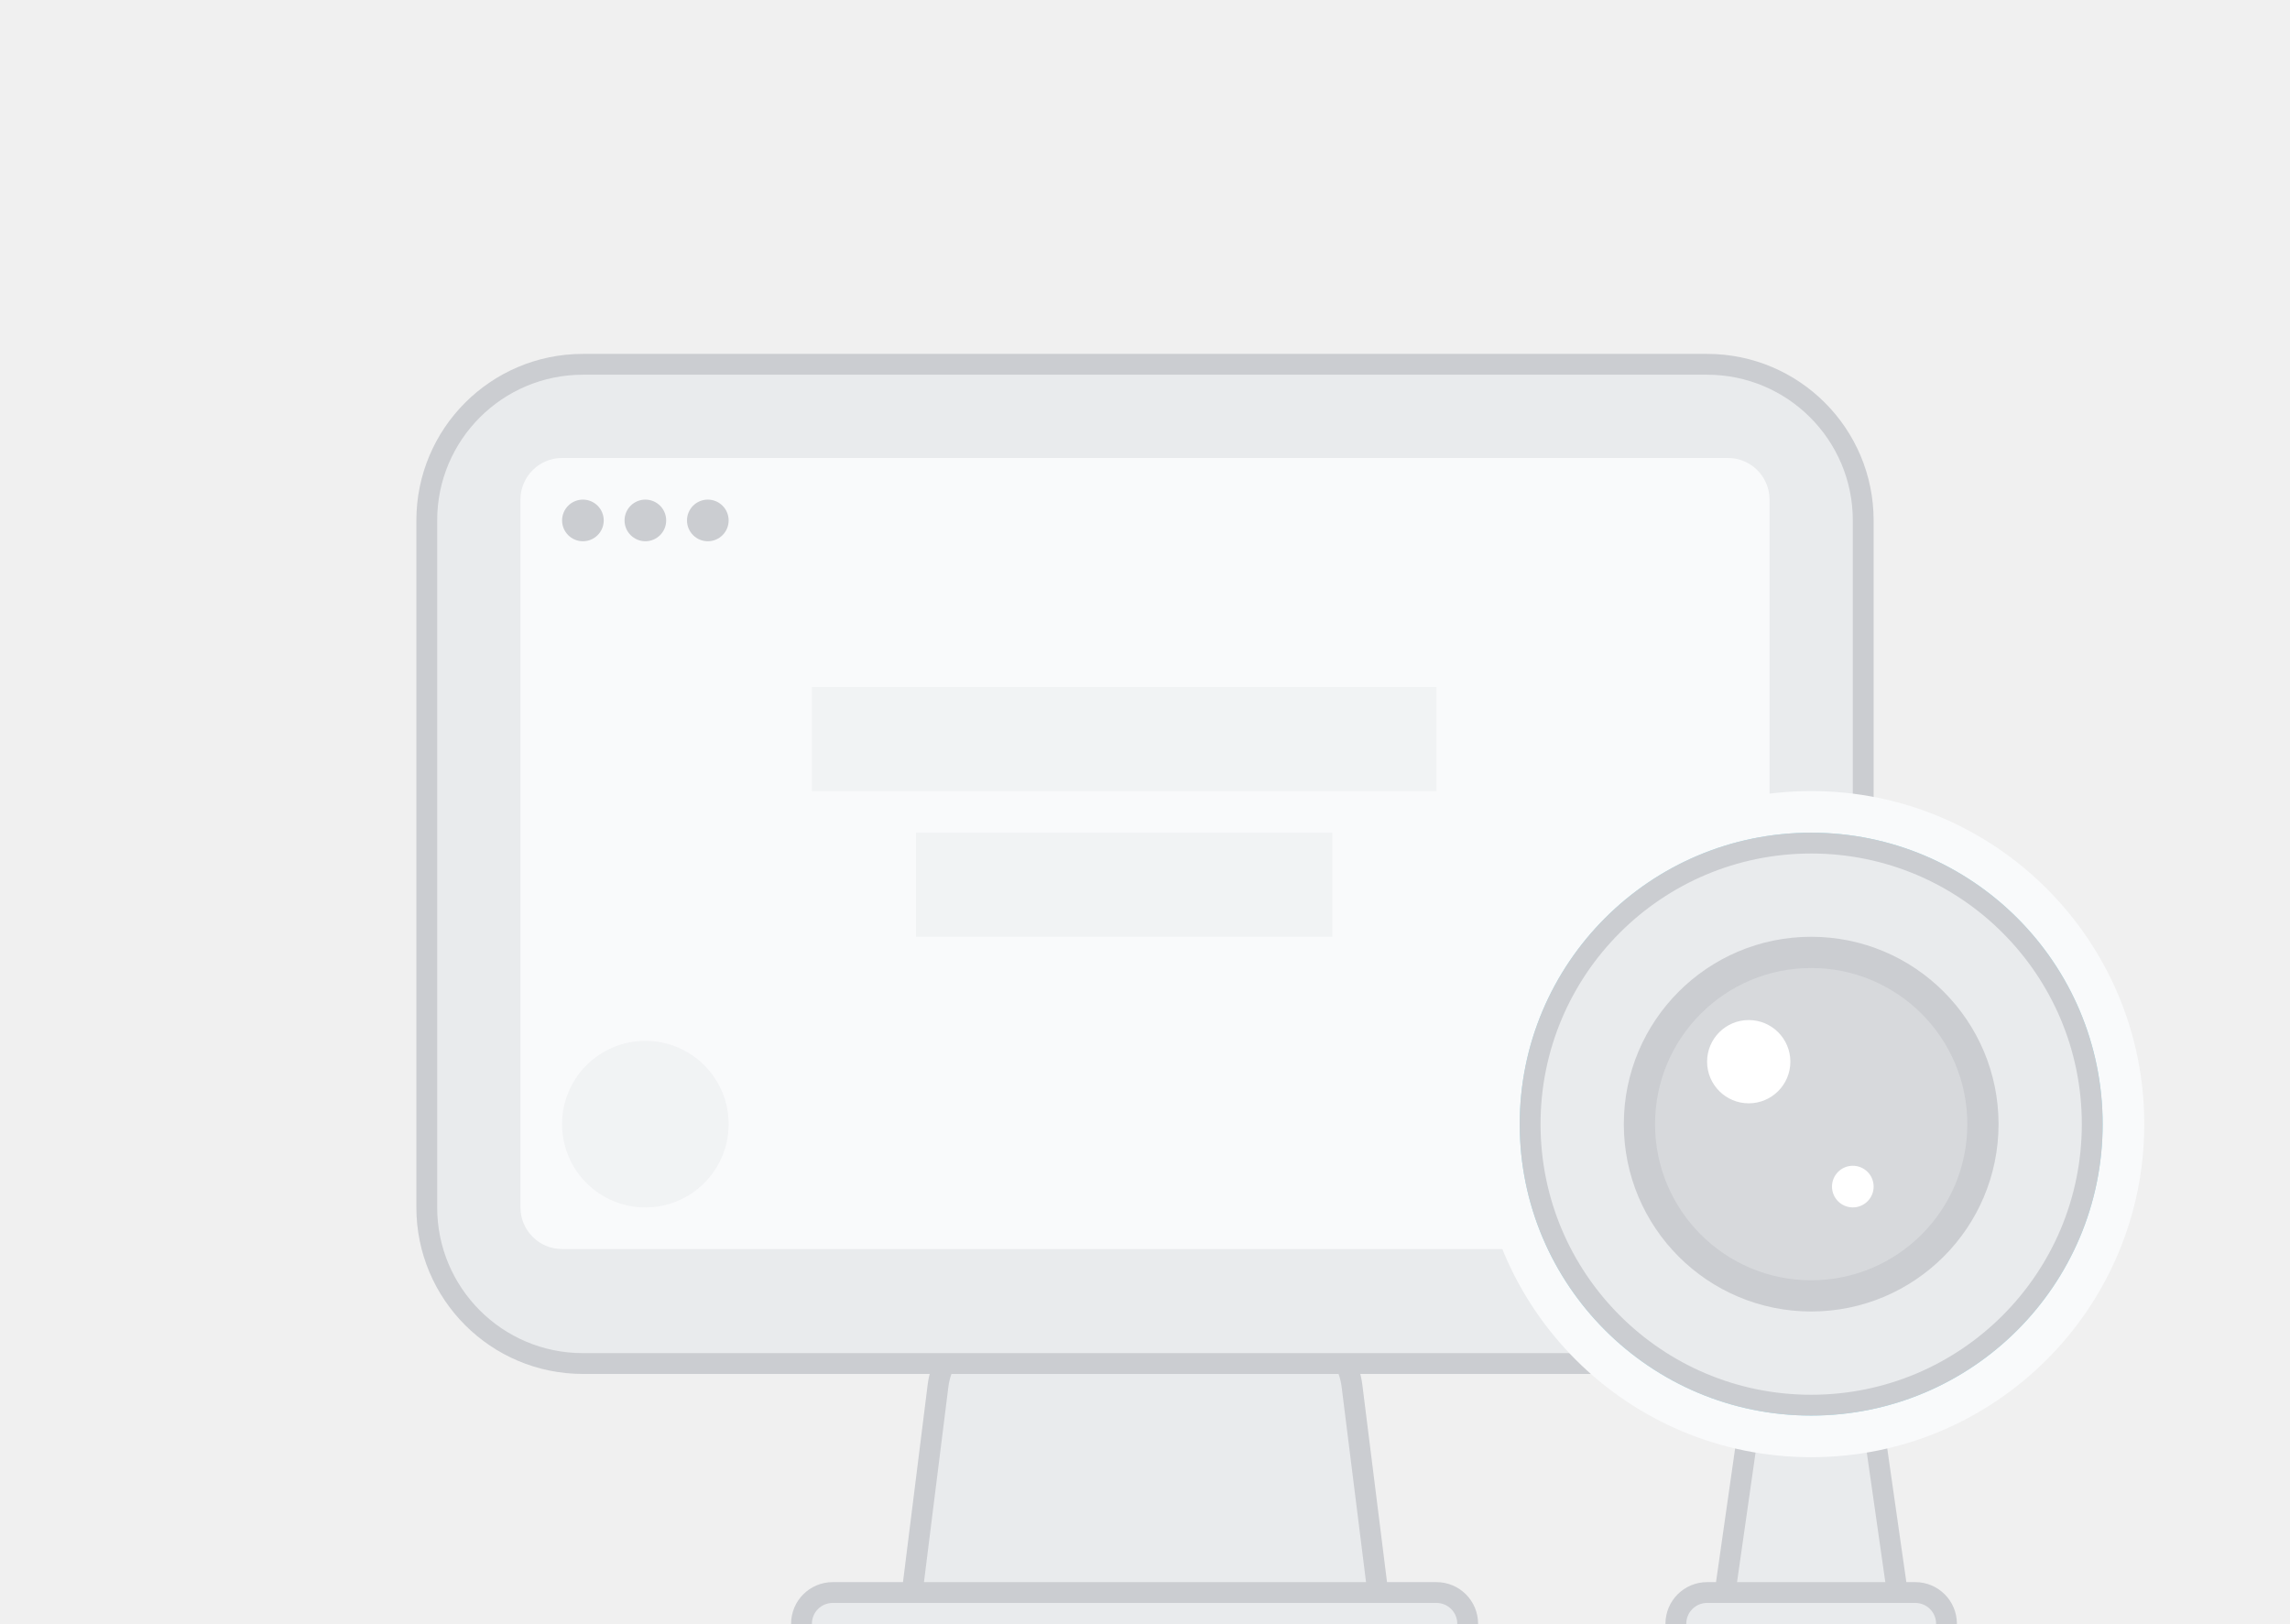
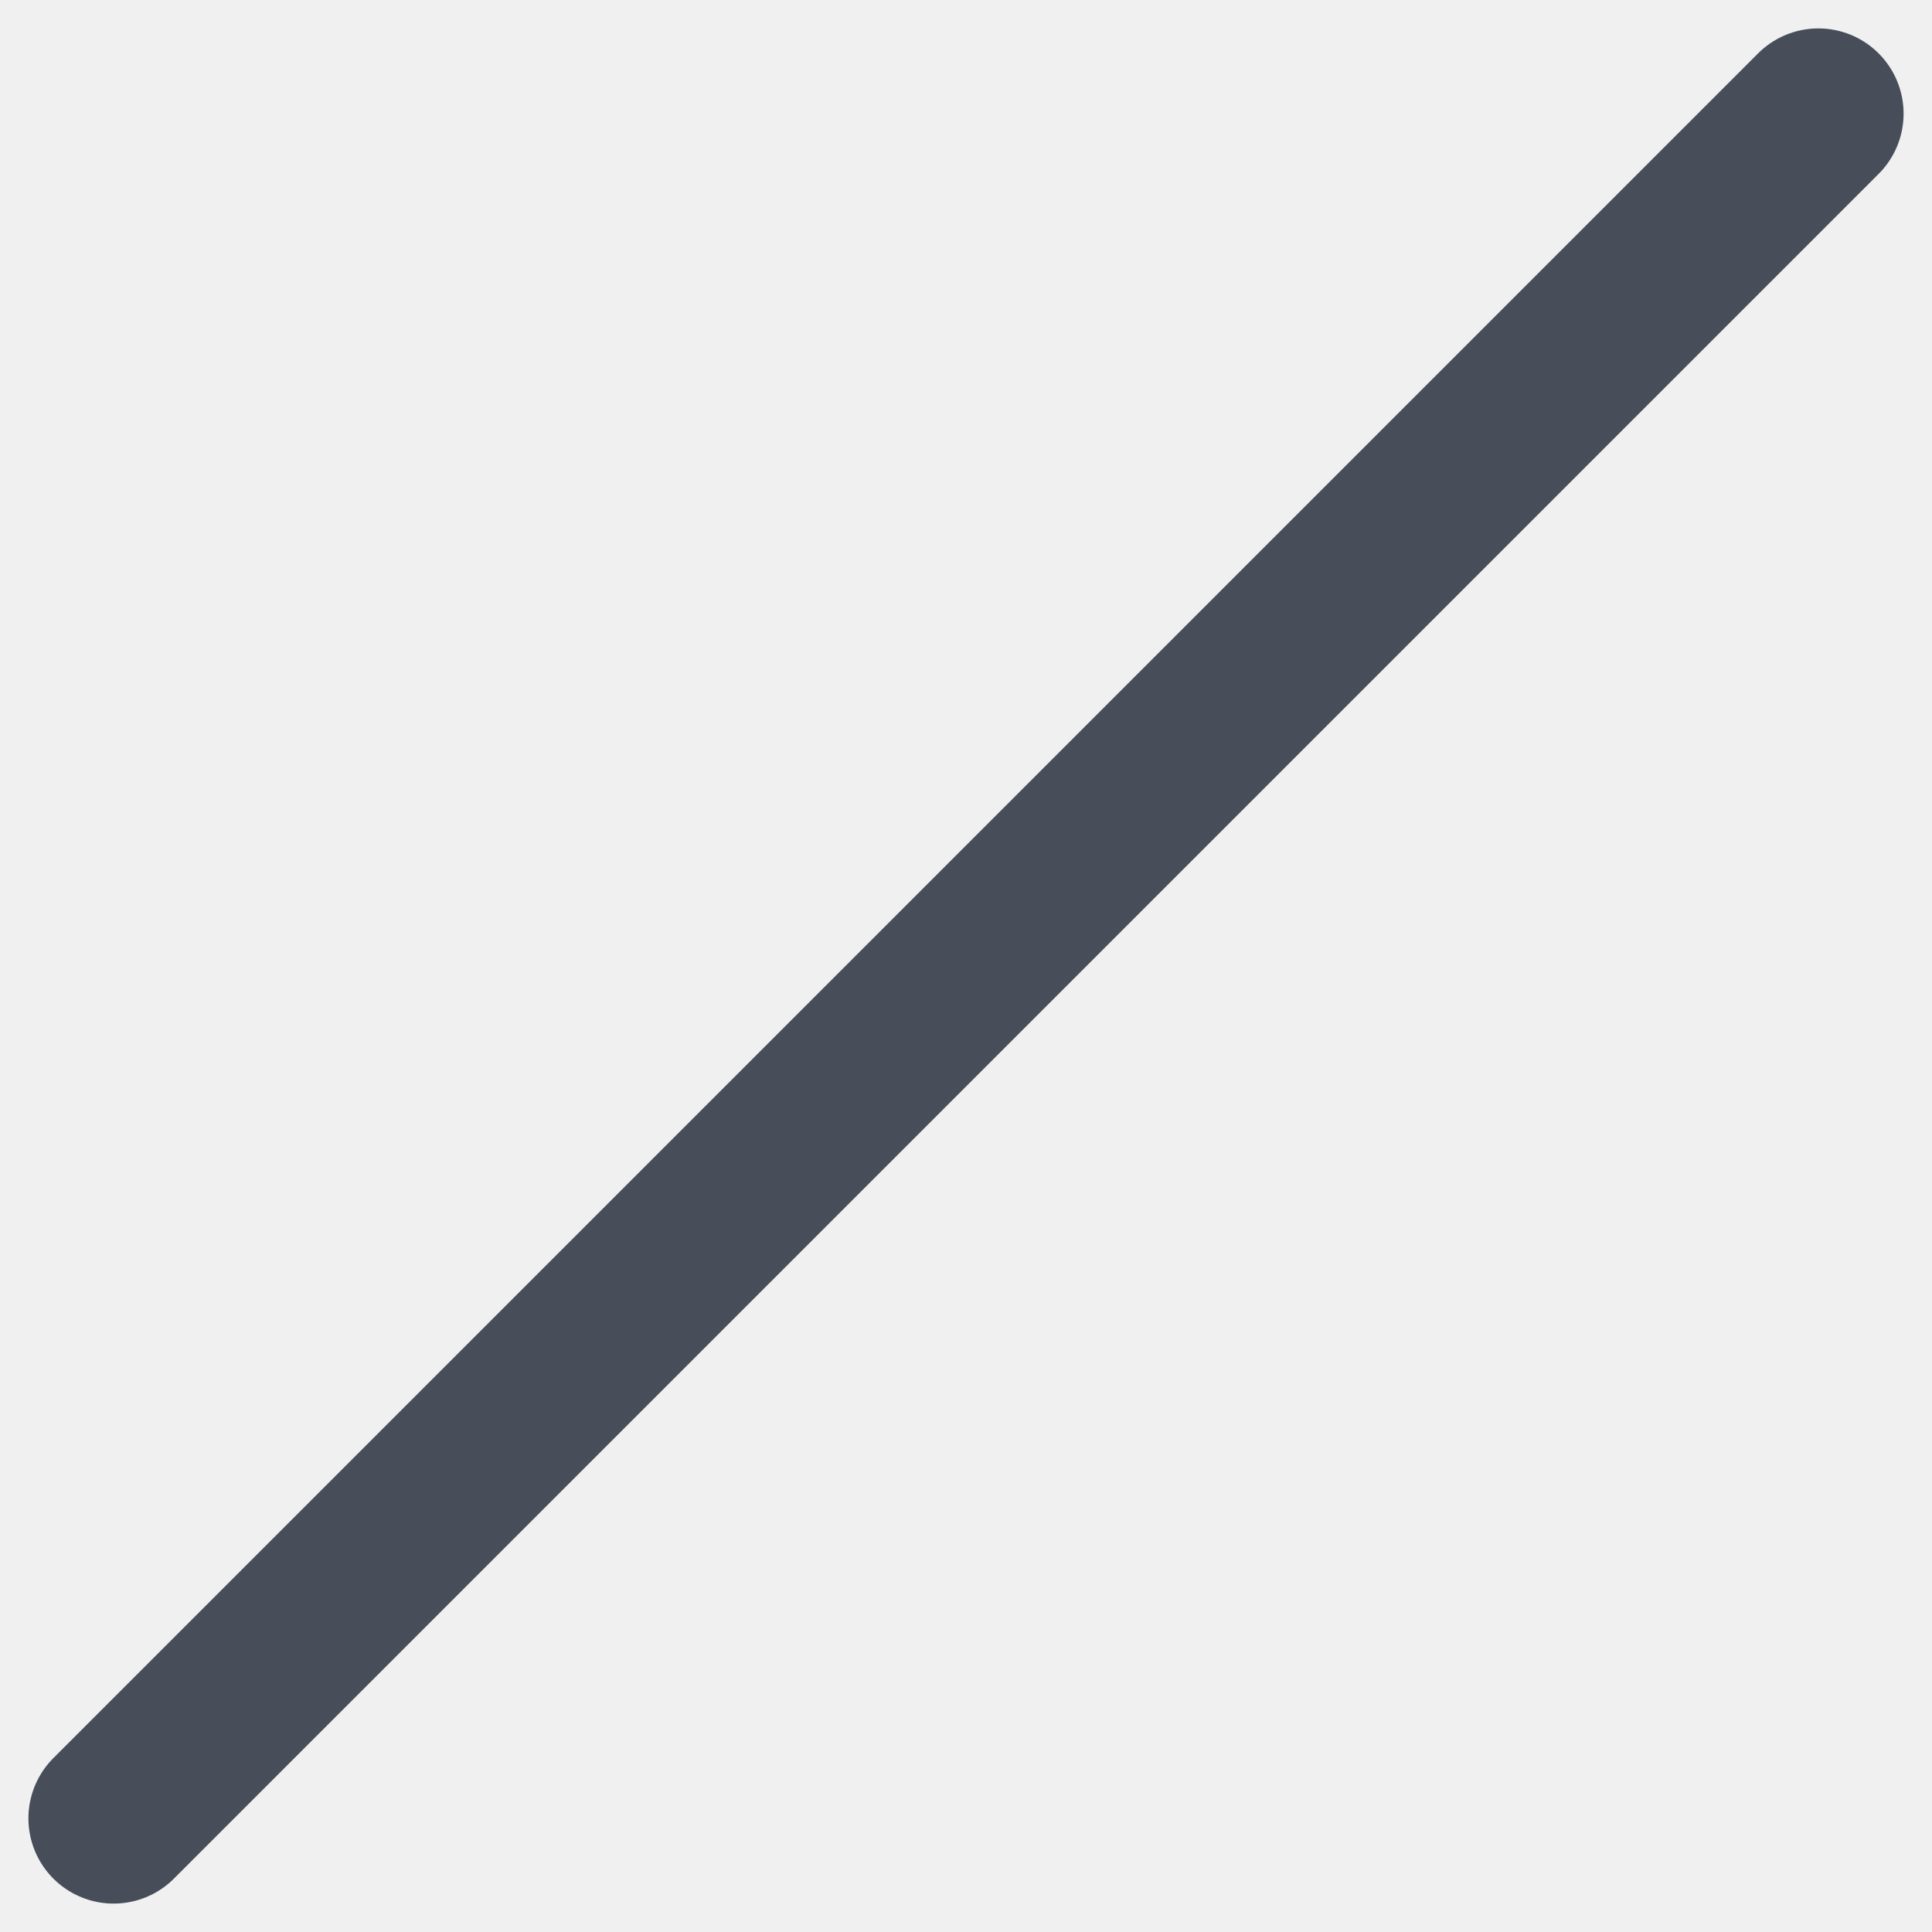
- <svg xmlns="http://www.w3.org/2000/svg" width="110" height="78" viewBox="0 0 110 78" fill="none">
-   <path d="M48.531 63.5H61.469C63.234 63.5 64.723 64.814 64.942 66.566L66.434 78.5H43.566L45.058 66.566C45.277 64.814 46.766 63.5 48.531 63.5Z" fill="#E9EBED" stroke="#CBCDD1" />
-   <rect x="20.5" y="17.5" width="69" height="48" rx="7.5" fill="#E9EBED" stroke="#CBCDD1" />
-   <rect x="25" y="22" width="60" height="38" rx="2" fill="#F9FAFB" />
-   <rect opacity="0.5" x="39" y="33" width="30" height="5" fill="#E9EBED" />
-   <rect opacity="0.5" x="44" y="40" width="20" height="5" fill="#E9EBED" />
-   <rect x="38.5" y="76.5" width="32" height="3" rx="1.5" fill="#E9EBED" stroke="#CBCDD1" />
-   <circle cx="28" cy="25" r="1" fill="#CBCDD1" />
-   <circle cx="31" cy="25" r="1" fill="#CBCDD1" />
-   <circle cx="34" cy="25" r="1" fill="#CBCDD1" />
-   <circle opacity="0.5" cx="31" cy="54" r="4" fill="#E9EBED" />
-   <path d="M82.658 77.929L84.434 65.5H89.566L91.342 77.929C91.385 78.231 91.151 78.5 90.847 78.5H83.153C82.849 78.5 82.615 78.231 82.658 77.929Z" fill="#E9EBED" stroke="#CBCDD1" />
-   <rect x="80.5" y="76.5" width="13" height="3" rx="1.5" fill="#E9EBED" stroke="#CBCDD1" />
-   <circle cx="87" cy="54" r="15" fill="#9FE1EF" stroke="#F9FAFB" stroke-width="2" />
-   <circle cx="87" cy="54" r="13.5" fill="#E9EBED" stroke="#CBCDD1" />
-   <circle cx="87" cy="54" r="8.25" fill="#CBCDD1" fill-opacity="0.6" stroke="#CBCDD1" stroke-width="1.5" />
-   <circle cx="89" cy="57" r="1" fill="white" />
-   <circle cx="84" cy="51" r="2" fill="white" />
+ <svg xmlns="http://www.w3.org/2000/svg" width="17" height="17" viewBox="0 0 17 17" fill="none">
+   <path d="M16 1L1 16" stroke="#474D59" stroke-width="1.5" stroke-linecap="round" />
</svg>
